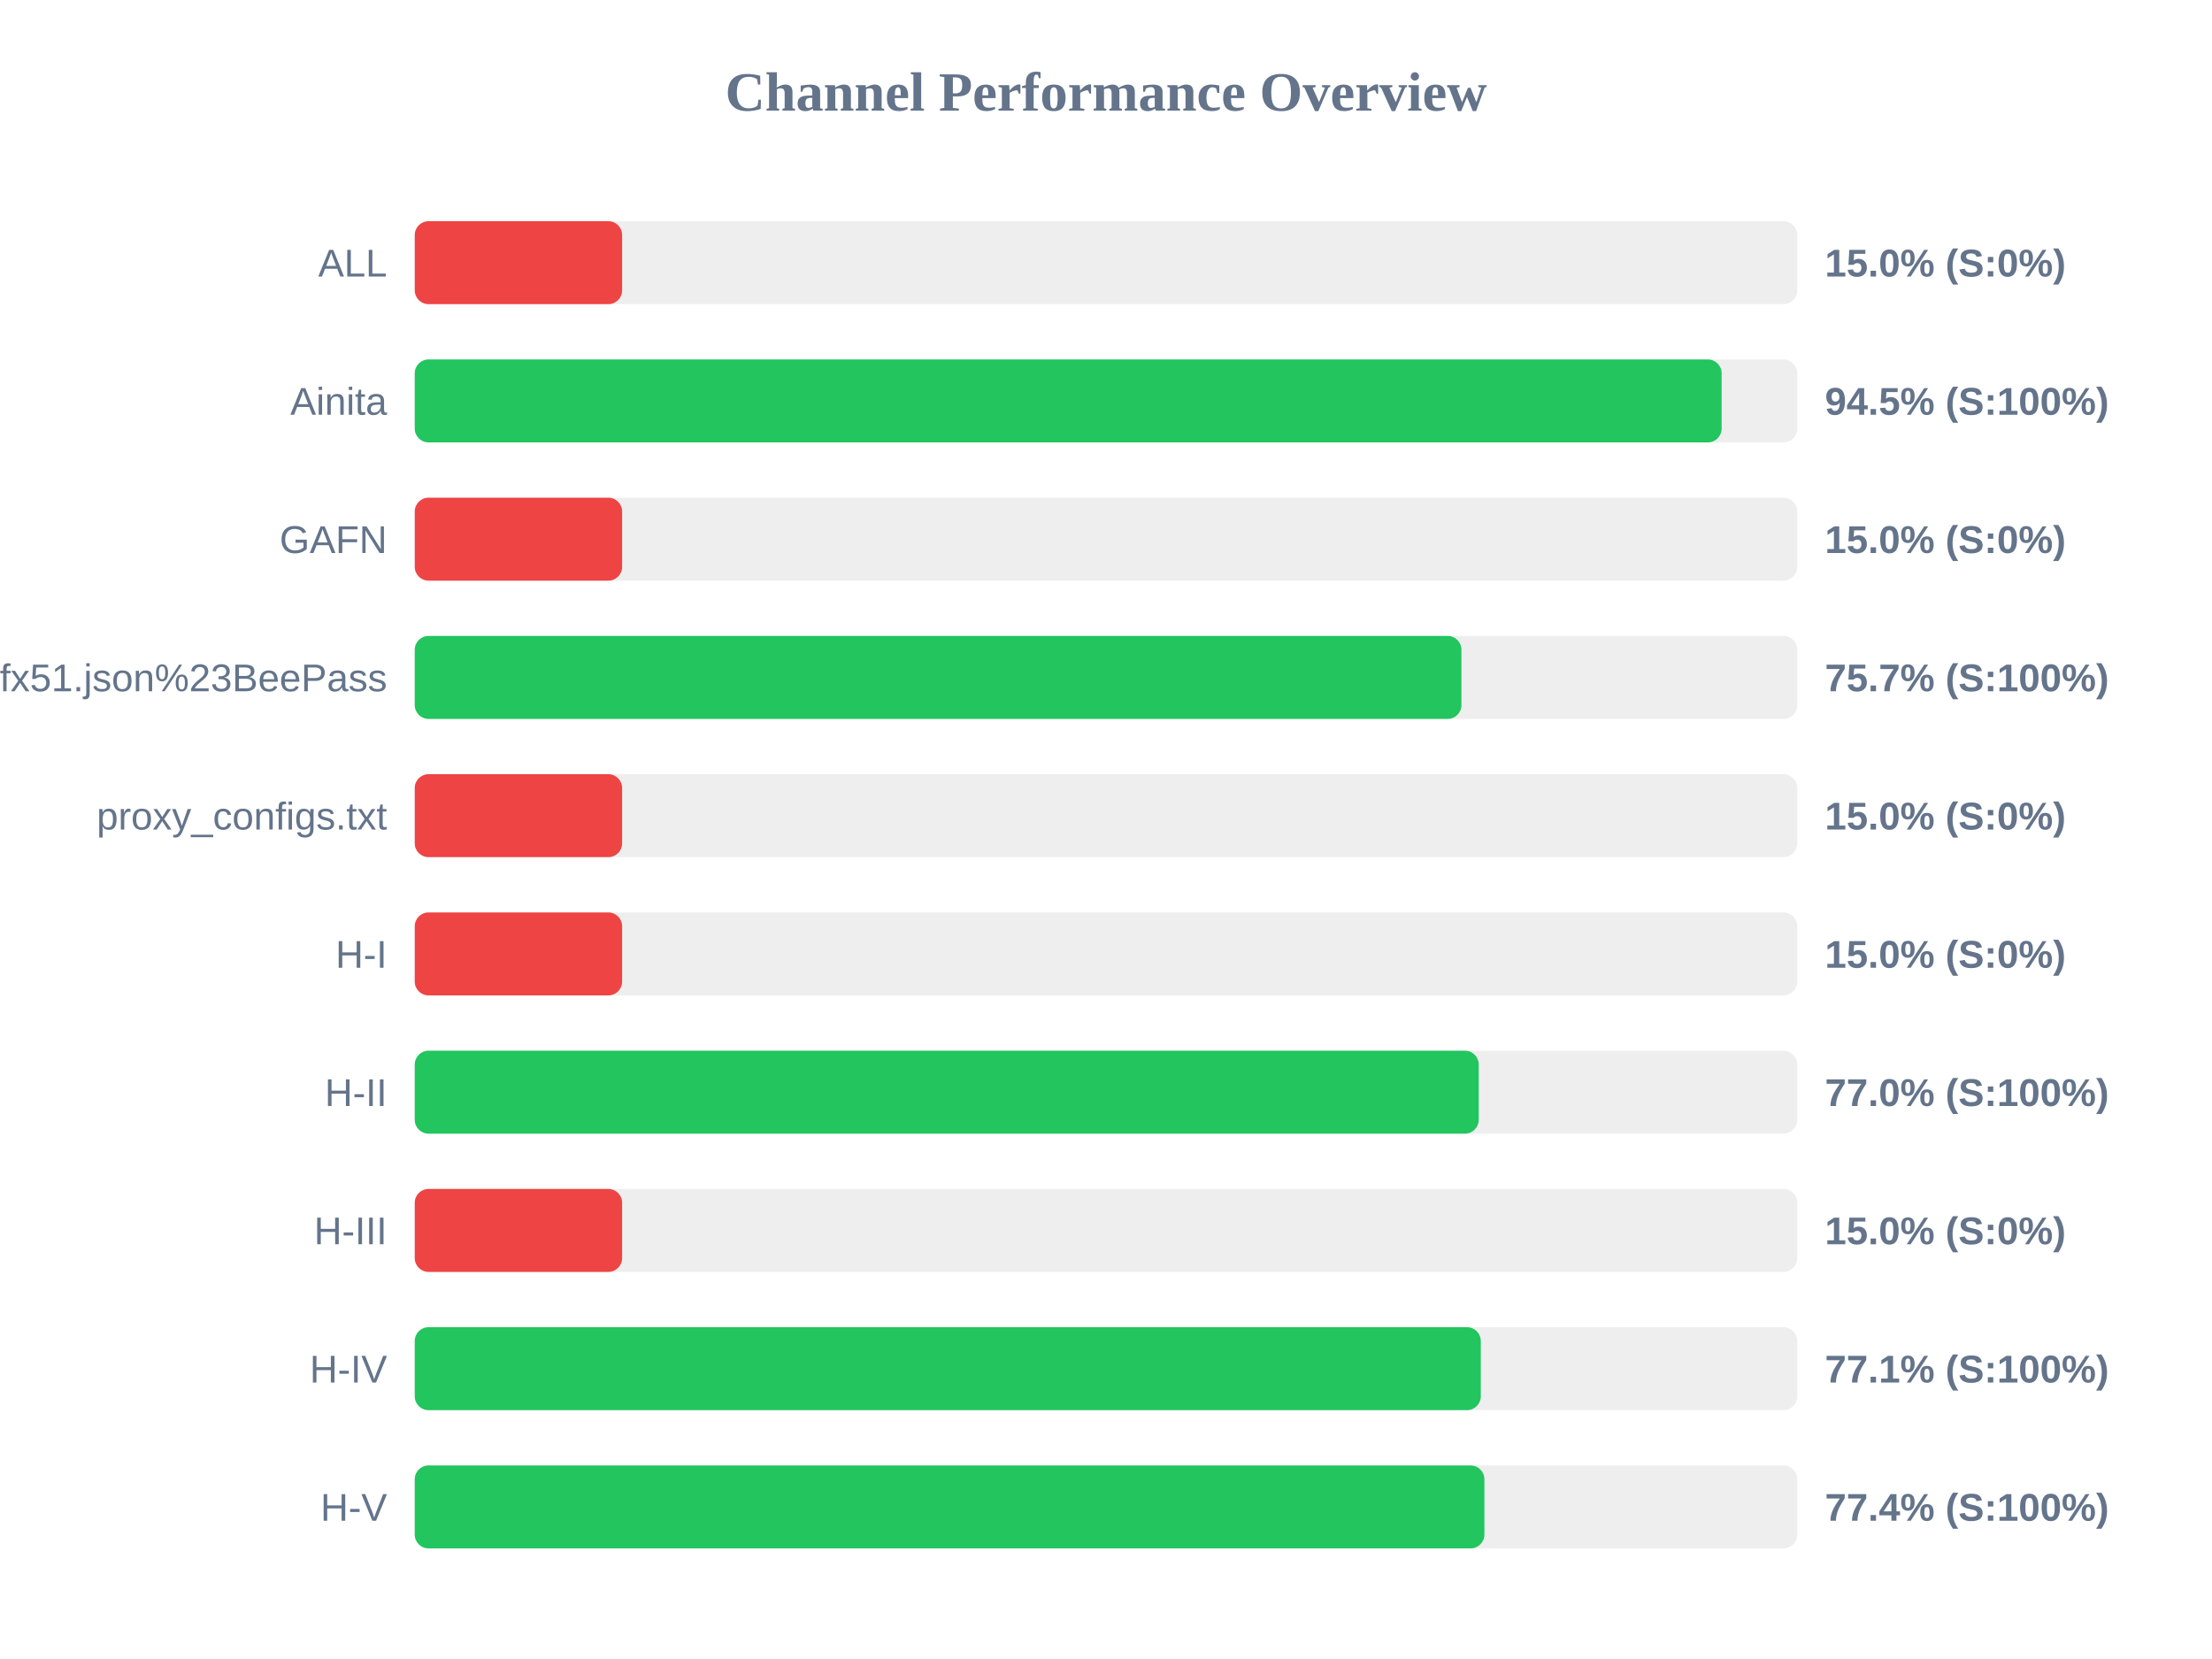
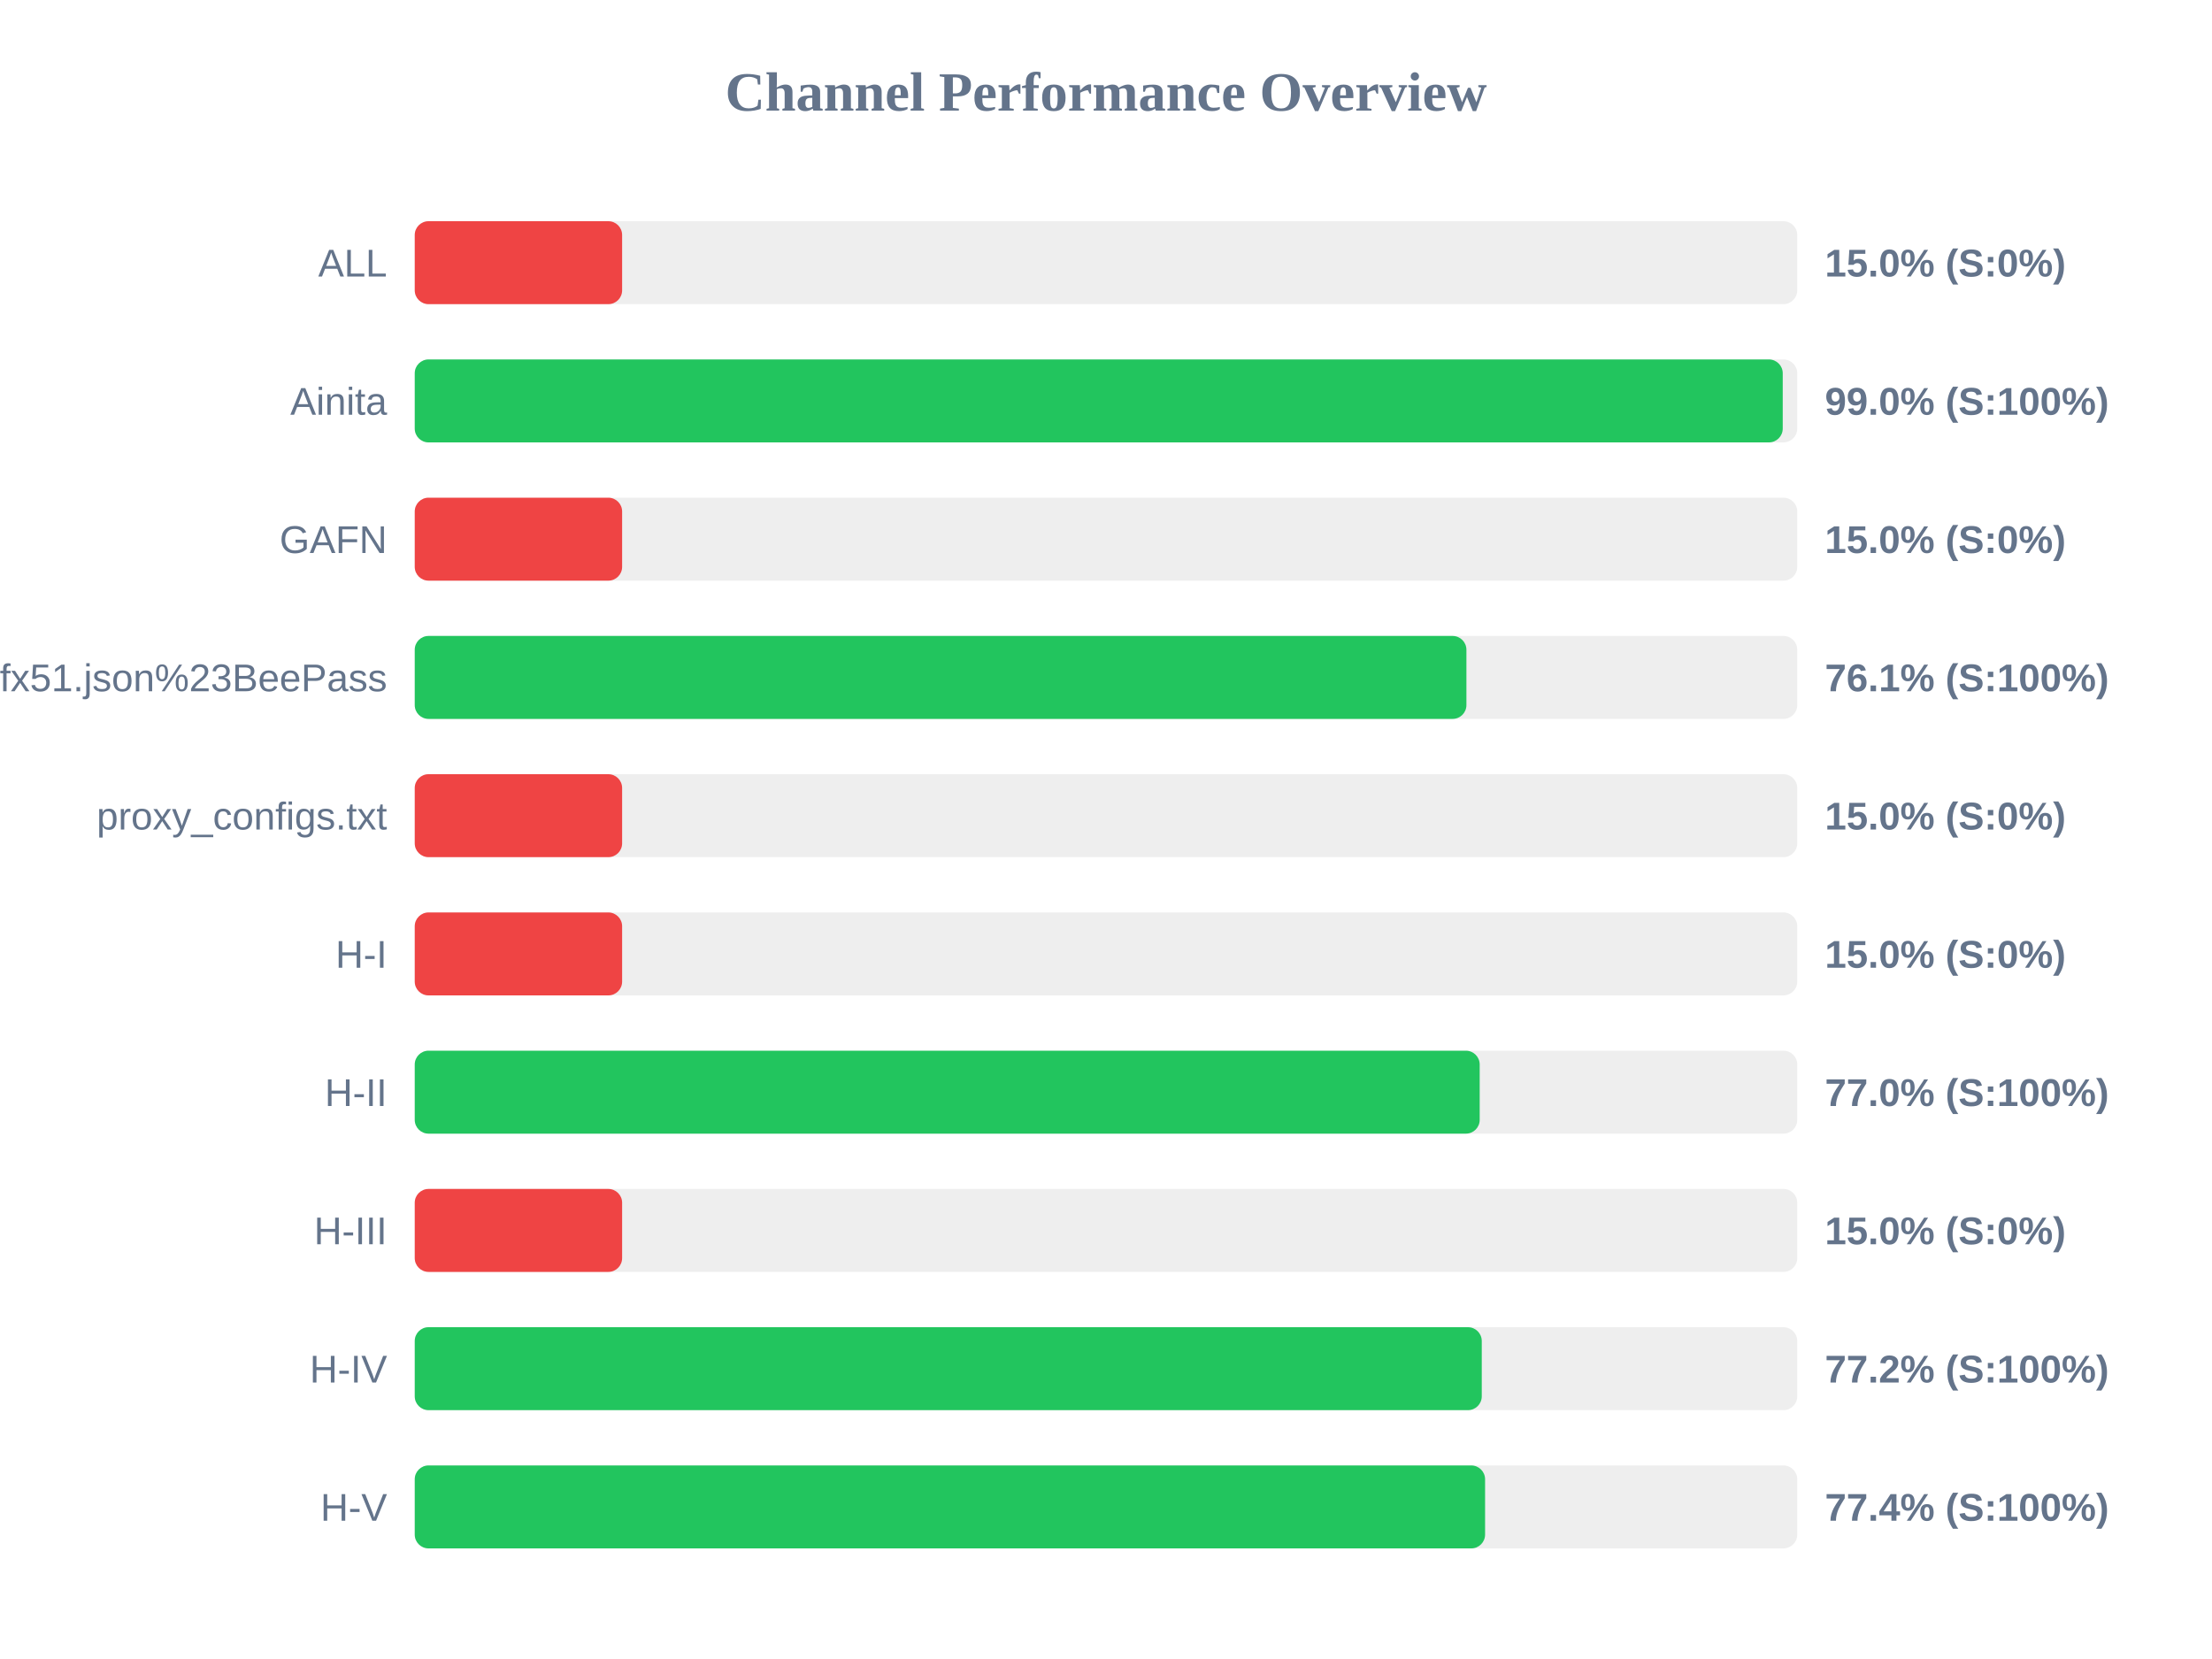
<svg xmlns="http://www.w3.org/2000/svg" width="800" height="600" version="1.1">
  <style>
        .row { font: 14px Arial; fill: #64748b; }
        .score { font: bold 14px Arial; fill: #64748b; }
    </style>
  <text x="400" y="40" text-anchor="middle" font-size="20px" font-weight="bold" fill="#64748b">Channel Performance Overview</text>
  <rect x="150" y="80" width="500" height="30" fill="#eee" rx="5" />
  <rect x="150" y="80" width="75.0" height="30" fill="#ef4444" rx="5" />
  <text x="140" y="100" text-anchor="end" class="row">ALL</text>
  <text x="660" y="100" text-anchor="start" class="score">15.0% (S:0%)</text>
  <rect x="150" y="130" width="500" height="30" fill="#eee" rx="5" />
-   <rect x="150" y="130" width="472.65" height="30" fill="#22c55e" rx="5" />
+   <rect x="150" y="130" width="494.75" height="30" fill="#22c55e" rx="5" />
  <text x="140" y="150" text-anchor="end" class="row">Ainita</text>
-   <text x="660" y="150" text-anchor="start" class="score">94.5% (S:100%)</text>
+   <text x="660" y="150" text-anchor="start" class="score">99.0% (S:100%)</text>
  <rect x="150" y="180" width="500" height="30" fill="#eee" rx="5" />
  <rect x="150" y="180" width="75.0" height="30" fill="#ef4444" rx="5" />
  <text x="140" y="200" text-anchor="end" class="row">GAFN</text>
  <text x="660" y="200" text-anchor="start" class="score">15.0% (S:0%)</text>
  <rect x="150" y="230" width="500" height="30" fill="#eee" rx="5" />
-   <rect x="150" y="230" width="378.55" height="30" fill="#22c55e" rx="5" />
+   <rect x="150" y="230" width="380.35" height="30" fill="#22c55e" rx="5" />
  <text x="140" y="250" text-anchor="end" class="row">sub?s=ssconf%3A%2F%2Fs3.amazonaws.com%2Fbeedynconprd%2Fzf38bv6oxi1nv3wfkpmxyfl8yj5fargza3foantoalu16vznl0ckxx7bgf1ufx51.json%23BeePass</text>
-   <text x="660" y="250" text-anchor="start" class="score">75.7% (S:100%)</text>
+   <text x="660" y="250" text-anchor="start" class="score">76.1% (S:100%)</text>
  <rect x="150" y="280" width="500" height="30" fill="#eee" rx="5" />
  <rect x="150" y="280" width="75.0" height="30" fill="#ef4444" rx="5" />
  <text x="140" y="300" text-anchor="end" class="row">proxy_configs.txt</text>
  <text x="660" y="300" text-anchor="start" class="score">15.0% (S:0%)</text>
  <rect x="150" y="330" width="500" height="30" fill="#eee" rx="5" />
  <rect x="150" y="330" width="75.0" height="30" fill="#ef4444" rx="5" />
  <text x="140" y="350" text-anchor="end" class="row">H-I</text>
  <text x="660" y="350" text-anchor="start" class="score">15.0% (S:0%)</text>
  <rect x="150" y="380" width="500" height="30" fill="#eee" rx="5" />
-   <rect x="150" y="380" width="384.8" height="30" fill="#22c55e" rx="5" />
+   <rect x="150" y="380" width="385.15" height="30" fill="#22c55e" rx="5" />
  <text x="140" y="400" text-anchor="end" class="row">H-II</text>
  <text x="660" y="400" text-anchor="start" class="score">77.0% (S:100%)</text>
  <rect x="150" y="430" width="500" height="30" fill="#eee" rx="5" />
  <rect x="150" y="430" width="75.0" height="30" fill="#ef4444" rx="5" />
  <text x="140" y="450" text-anchor="end" class="row">H-III</text>
  <text x="660" y="450" text-anchor="start" class="score">15.0% (S:0%)</text>
  <rect x="150" y="480" width="500" height="30" fill="#eee" rx="5" />
-   <rect x="150" y="480" width="385.55" height="30" fill="#22c55e" rx="5" />
+   <rect x="150" y="480" width="385.9" height="30" fill="#22c55e" rx="5" />
  <text x="140" y="500" text-anchor="end" class="row">H-IV</text>
-   <text x="660" y="500" text-anchor="start" class="score">77.1% (S:100%)</text>
+   <text x="660" y="500" text-anchor="start" class="score">77.2% (S:100%)</text>
  <rect x="150" y="530" width="500" height="30" fill="#eee" rx="5" />
-   <rect x="150" y="530" width="386.85" height="30" fill="#22c55e" rx="5" />
+   <rect x="150" y="530" width="387.1" height="30" fill="#22c55e" rx="5" />
  <text x="140" y="550" text-anchor="end" class="row">H-V</text>
  <text x="660" y="550" text-anchor="start" class="score">77.4% (S:100%)</text>
</svg>
